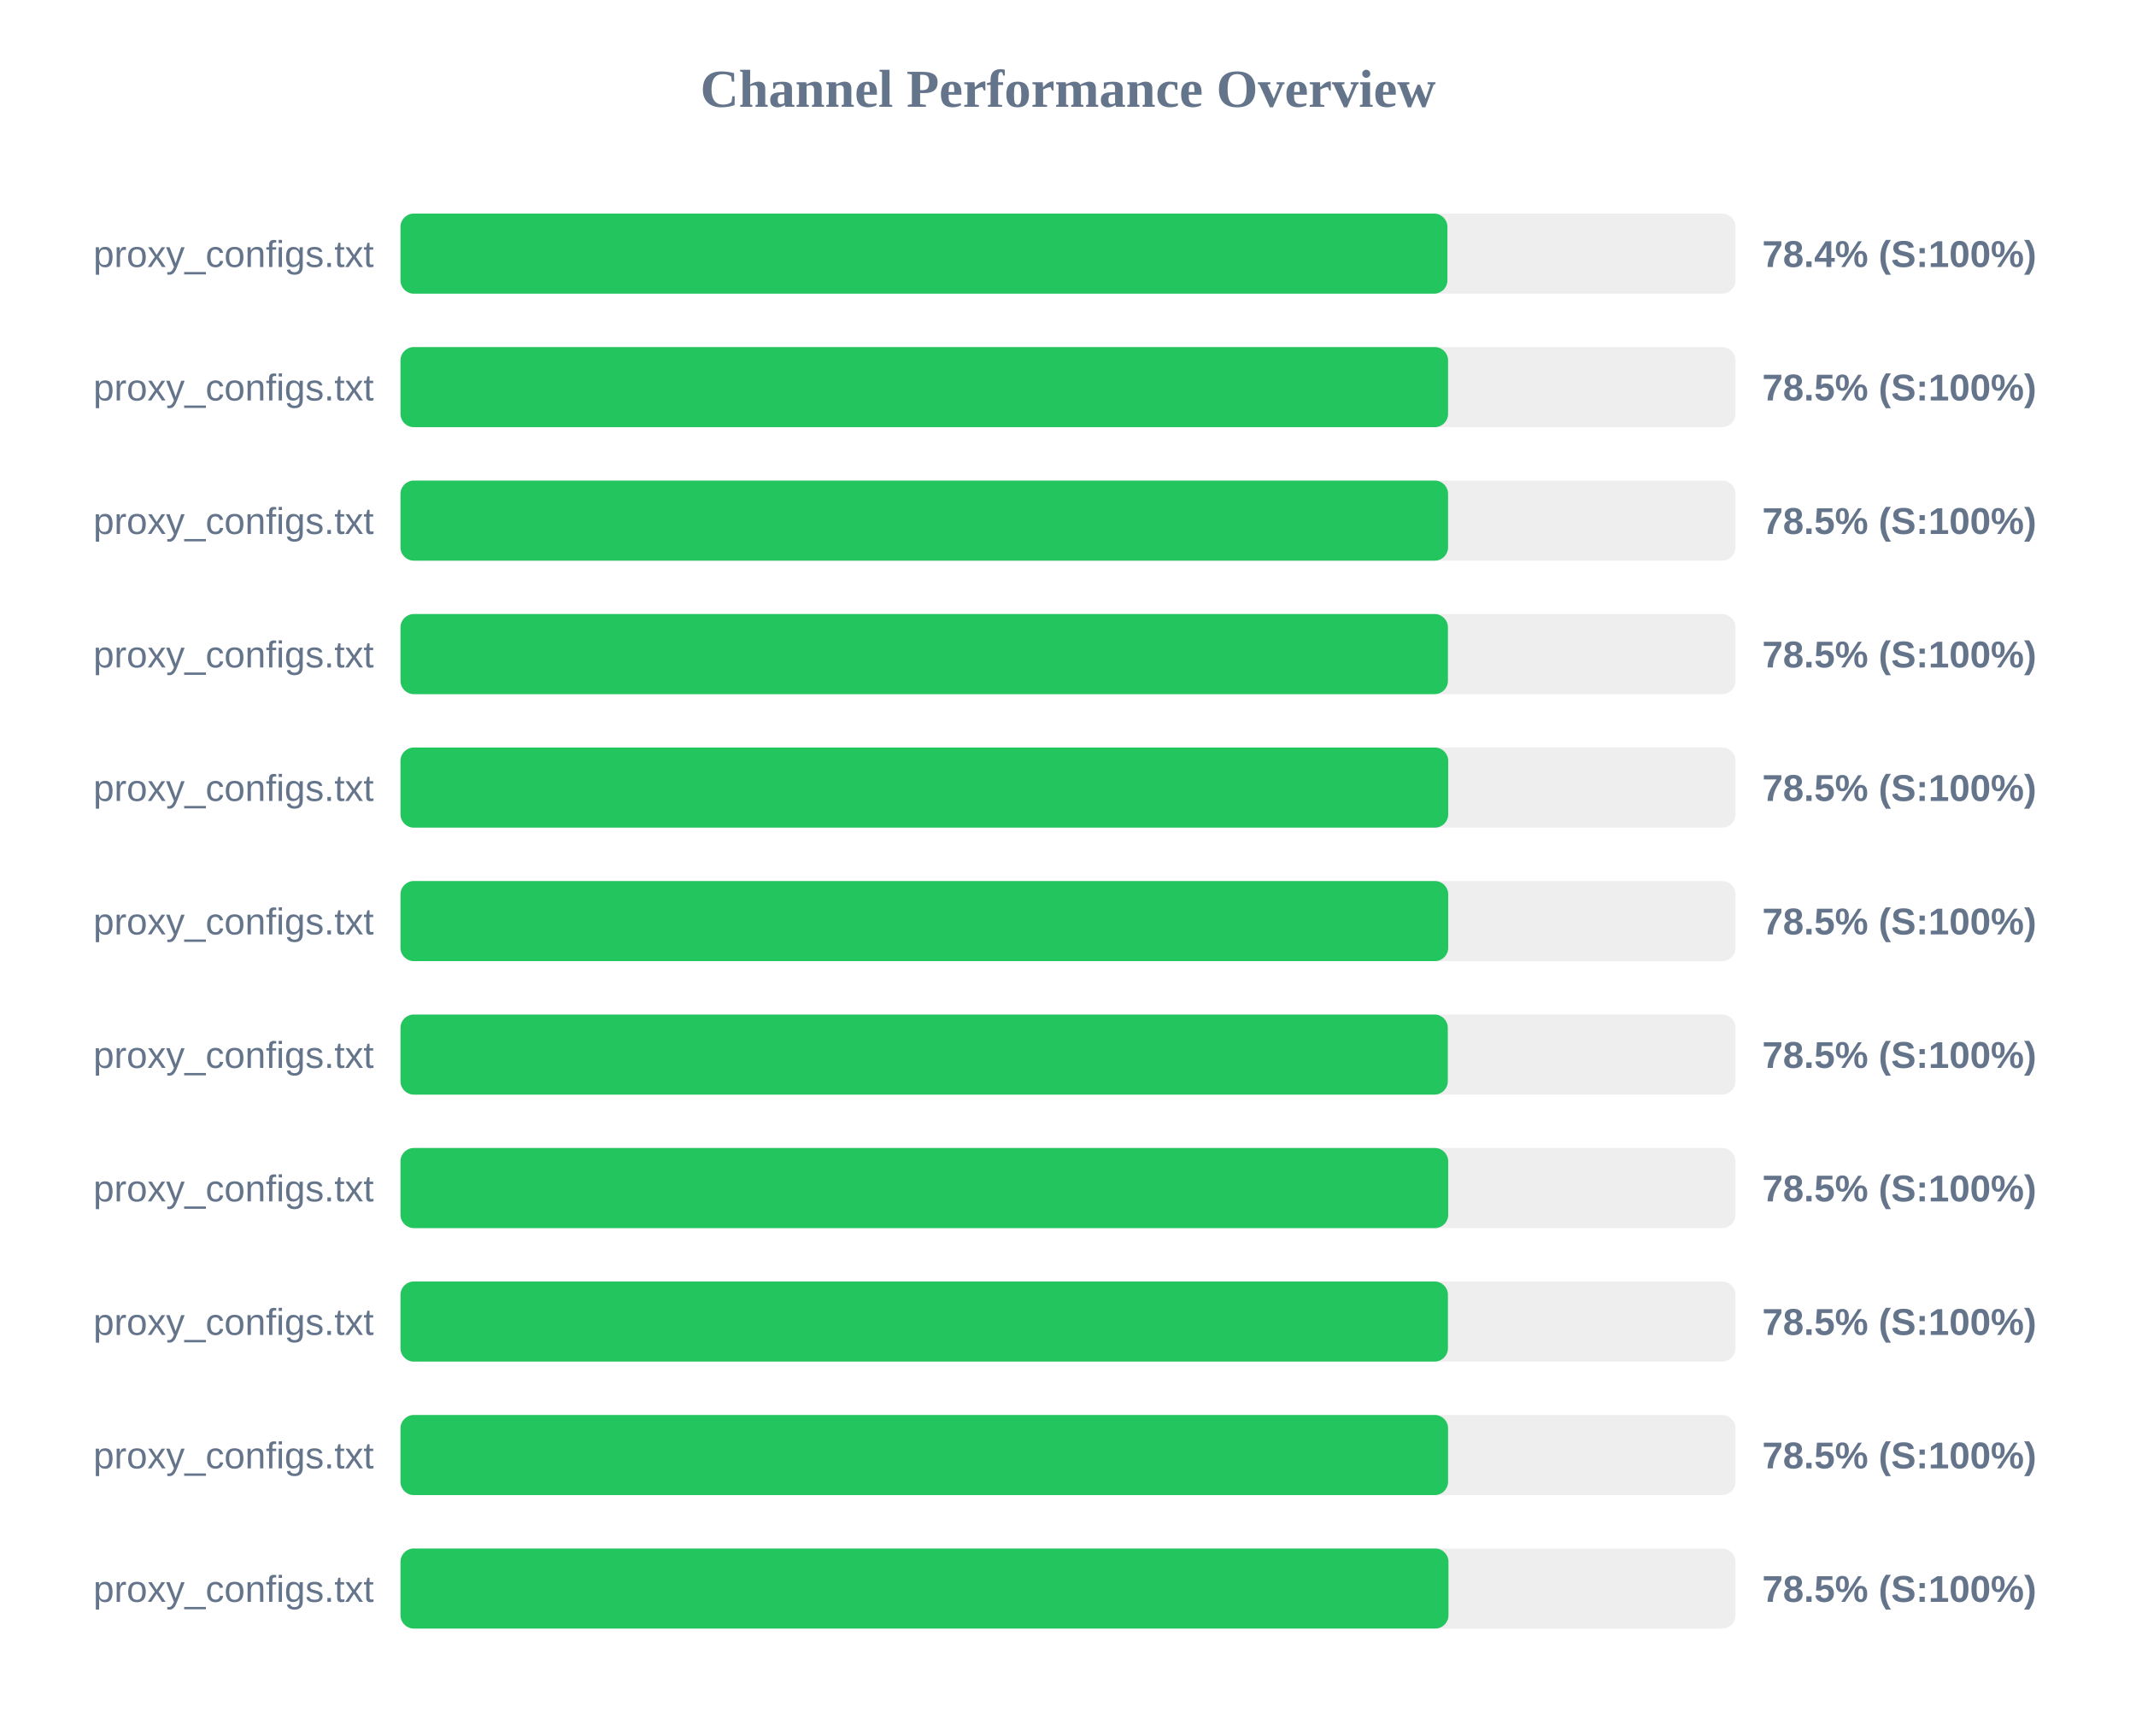
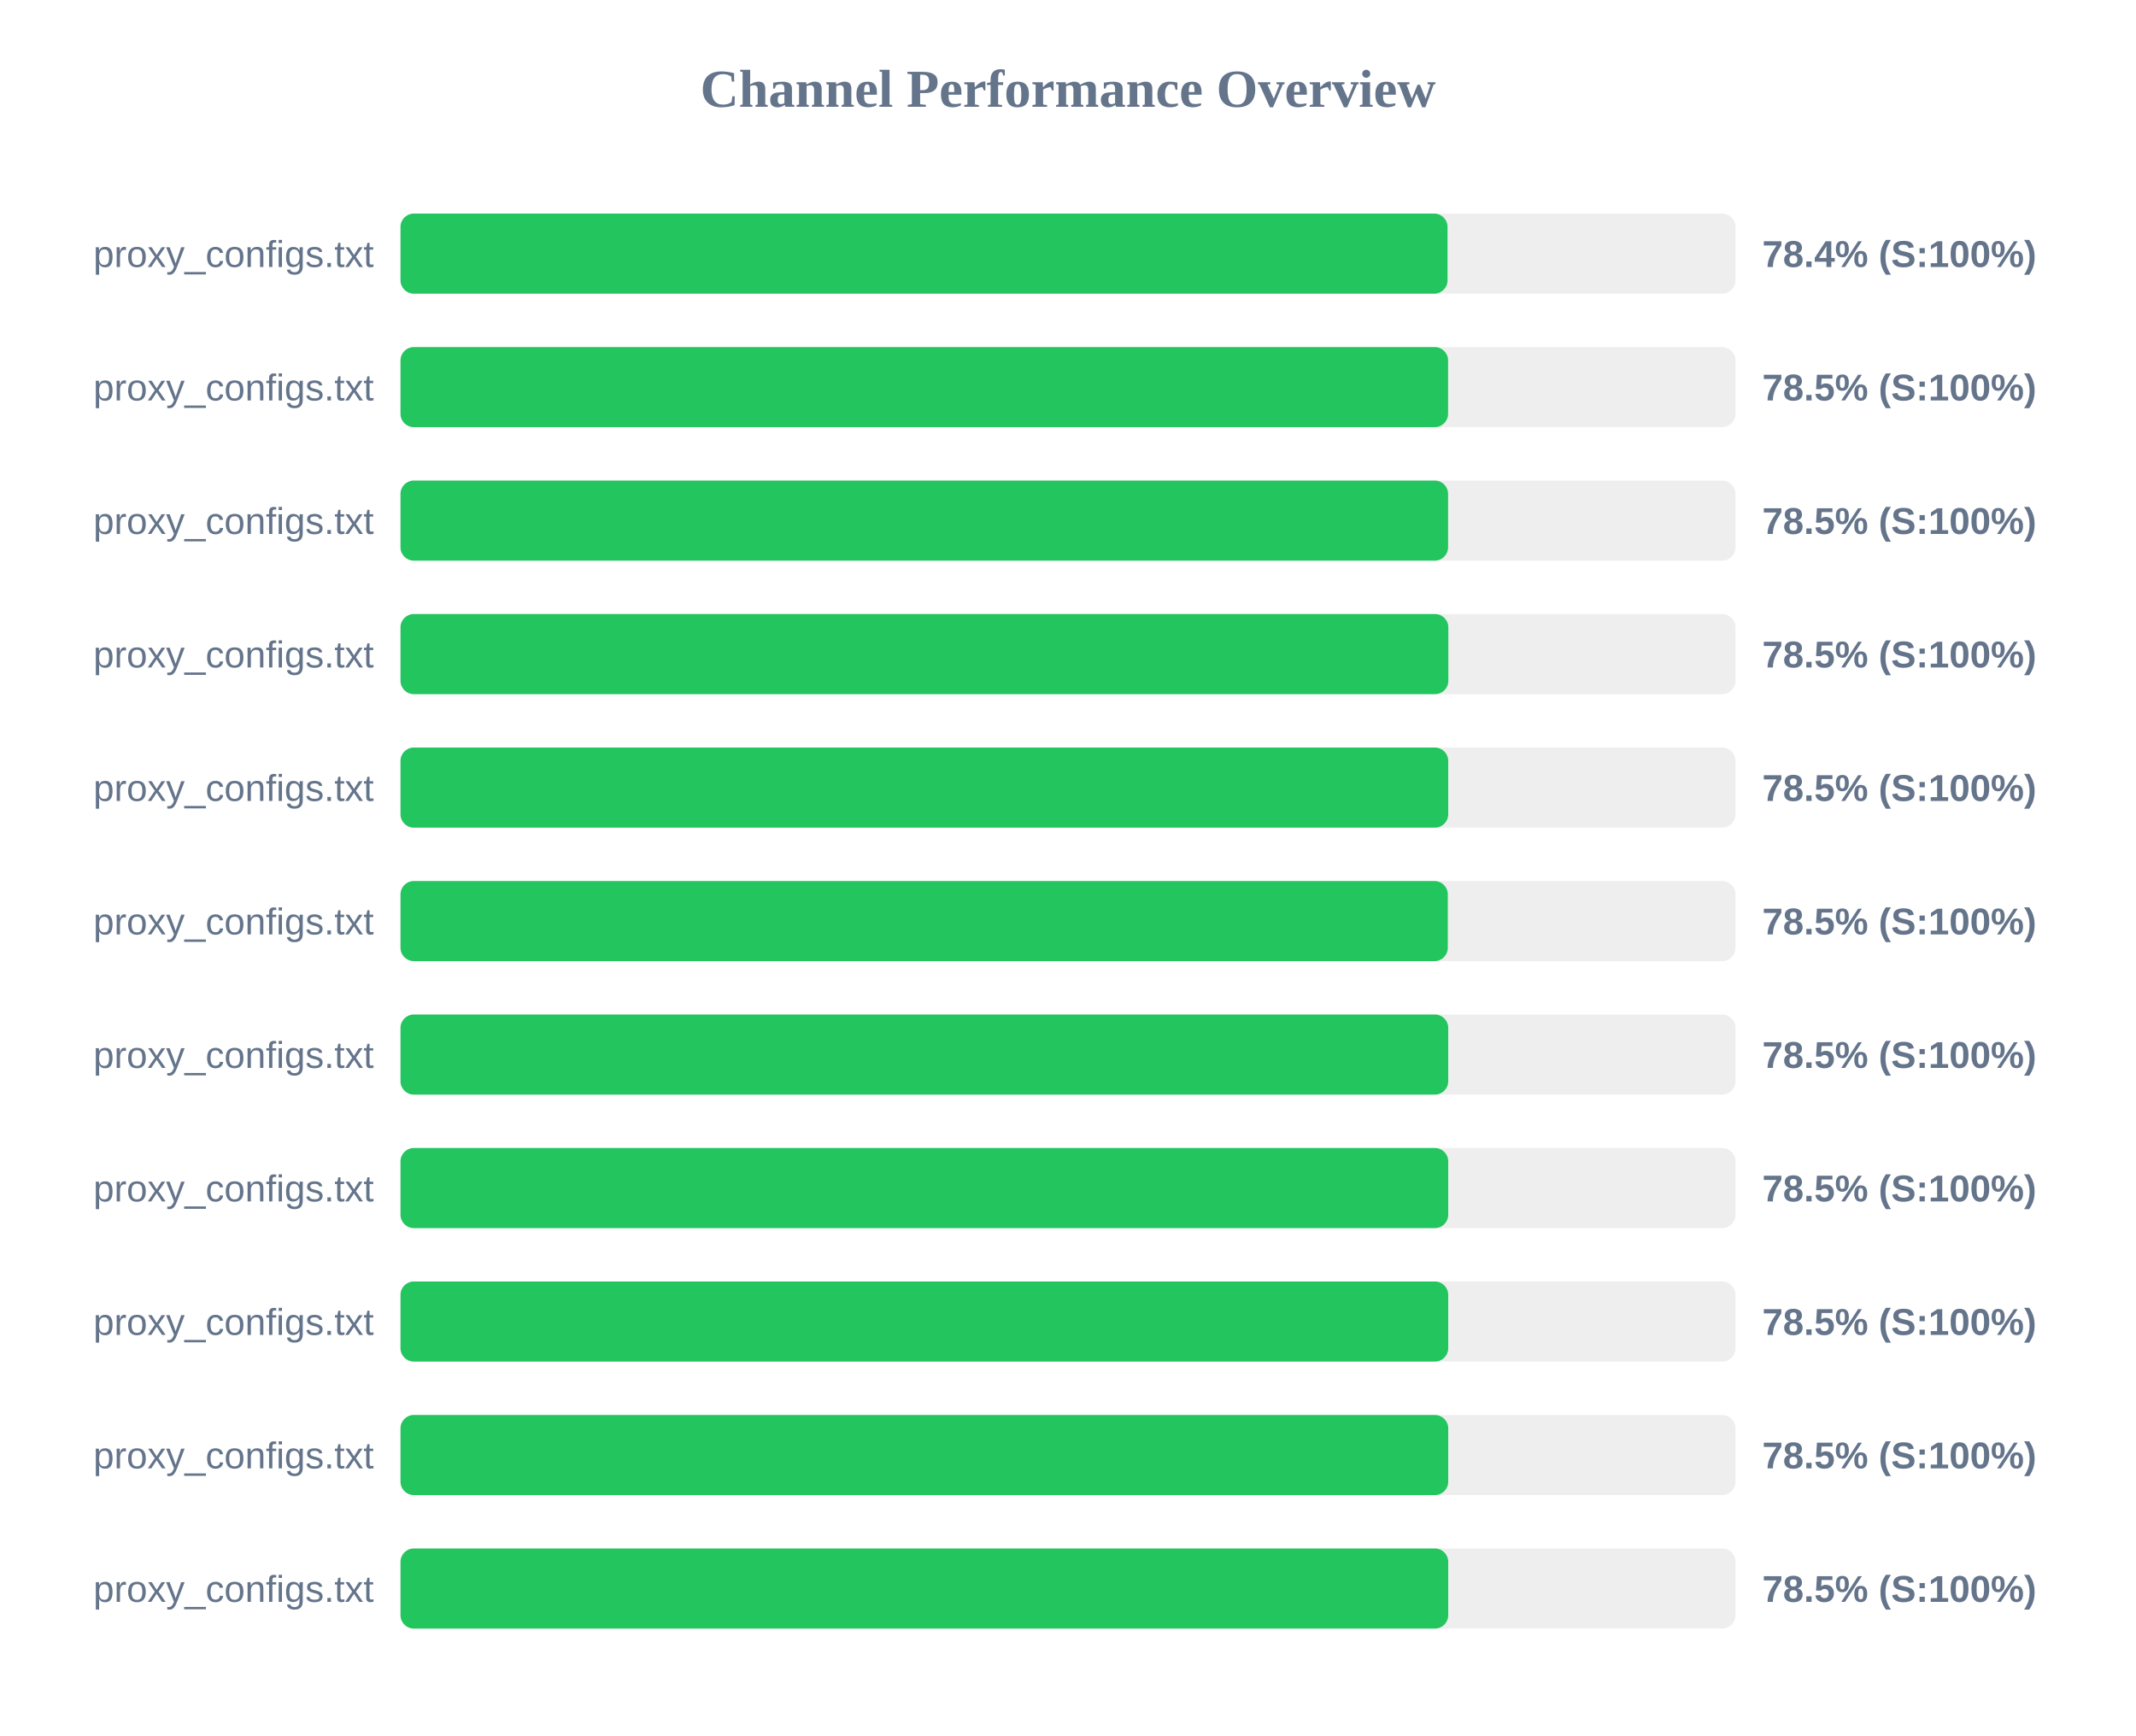
<svg xmlns="http://www.w3.org/2000/svg" width="800" height="650" version="1.1">
  <style>
        .row { font: 14px Arial; fill: #64748b; }
        .score { font: bold 14px Arial; fill: #64748b; }
    </style>
  <text x="400" y="40" text-anchor="middle" font-size="20px" font-weight="bold" fill="#64748b">Channel Performance Overview</text>
  <rect x="150" y="80" width="500" height="30" fill="#eee" rx="5" />
-   <rect x="150" y="80" width="392.1" height="30" fill="#22c55e" rx="5" />
+   <rect x="150" y="80" width="392.15" height="30" fill="#22c55e" rx="5" />
  <text x="140" y="100" text-anchor="end" class="row">proxy_configs.txt</text>
  <text x="660" y="100" text-anchor="start" class="score">78.4% (S:100%)</text>
  <rect x="150" y="130" width="500" height="30" fill="#eee" rx="5" />
  <rect x="150" y="130" width="392.35" height="30" fill="#22c55e" rx="5" />
  <text x="140" y="150" text-anchor="end" class="row">proxy_configs.txt</text>
  <text x="660" y="150" text-anchor="start" class="score">78.5% (S:100%)</text>
  <rect x="150" y="180" width="500" height="30" fill="#eee" rx="5" />
  <rect x="150" y="180" width="392.35" height="30" fill="#22c55e" rx="5" />
  <text x="140" y="200" text-anchor="end" class="row">proxy_configs.txt</text>
  <text x="660" y="200" text-anchor="start" class="score">78.5% (S:100%)</text>
  <rect x="150" y="230" width="500" height="30" fill="#eee" rx="5" />
-   <rect x="150" y="230" width="392.3" height="30" fill="#22c55e" rx="5" />
+   <rect x="150" y="230" width="392.45" height="30" fill="#22c55e" rx="5" />
  <text x="140" y="250" text-anchor="end" class="row">proxy_configs.txt</text>
  <text x="660" y="250" text-anchor="start" class="score">78.5% (S:100%)</text>
  <rect x="150" y="280" width="500" height="30" fill="#eee" rx="5" />
  <rect x="150" y="280" width="392.4" height="30" fill="#22c55e" rx="5" />
  <text x="140" y="300" text-anchor="end" class="row">proxy_configs.txt</text>
  <text x="660" y="300" text-anchor="start" class="score">78.5% (S:100%)</text>
  <rect x="150" y="330" width="500" height="30" fill="#eee" rx="5" />
-   <rect x="150" y="330" width="392.4" height="30" fill="#22c55e" rx="5" />
+   <rect x="150" y="330" width="392.25" height="30" fill="#22c55e" rx="5" />
  <text x="140" y="350" text-anchor="end" class="row">proxy_configs.txt</text>
  <text x="660" y="350" text-anchor="start" class="score">78.5% (S:100%)</text>
  <rect x="150" y="380" width="500" height="30" fill="#eee" rx="5" />
-   <rect x="150" y="380" width="392.25" height="30" fill="#22c55e" rx="5" />
+   <rect x="150" y="380" width="392.4" height="30" fill="#22c55e" rx="5" />
  <text x="140" y="400" text-anchor="end" class="row">proxy_configs.txt</text>
  <text x="660" y="400" text-anchor="start" class="score">78.5% (S:100%)</text>
  <rect x="150" y="430" width="500" height="30" fill="#eee" rx="5" />
  <rect x="150" y="430" width="392.4" height="30" fill="#22c55e" rx="5" />
  <text x="140" y="450" text-anchor="end" class="row">proxy_configs.txt</text>
  <text x="660" y="450" text-anchor="start" class="score">78.5% (S:100%)</text>
  <rect x="150" y="480" width="500" height="30" fill="#eee" rx="5" />
-   <rect x="150" y="480" width="392.3" height="30" fill="#22c55e" rx="5" />
+   <rect x="150" y="480" width="392.4" height="30" fill="#22c55e" rx="5" />
  <text x="140" y="500" text-anchor="end" class="row">proxy_configs.txt</text>
  <text x="660" y="500" text-anchor="start" class="score">78.5% (S:100%)</text>
  <rect x="150" y="530" width="500" height="30" fill="#eee" rx="5" />
-   <rect x="150" y="530" width="392.35" height="30" fill="#22c55e" rx="5" />
+   <rect x="150" y="530" width="392.4" height="30" fill="#22c55e" rx="5" />
  <text x="140" y="550" text-anchor="end" class="row">proxy_configs.txt</text>
  <text x="660" y="550" text-anchor="start" class="score">78.5% (S:100%)</text>
  <rect x="150" y="580" width="500" height="30" fill="#eee" rx="5" />
-   <rect x="150" y="580" width="392.5" height="30" fill="#22c55e" rx="5" />
+   <rect x="150" y="580" width="392.4" height="30" fill="#22c55e" rx="5" />
  <text x="140" y="600" text-anchor="end" class="row">proxy_configs.txt</text>
  <text x="660" y="600" text-anchor="start" class="score">78.5% (S:100%)</text>
</svg>
